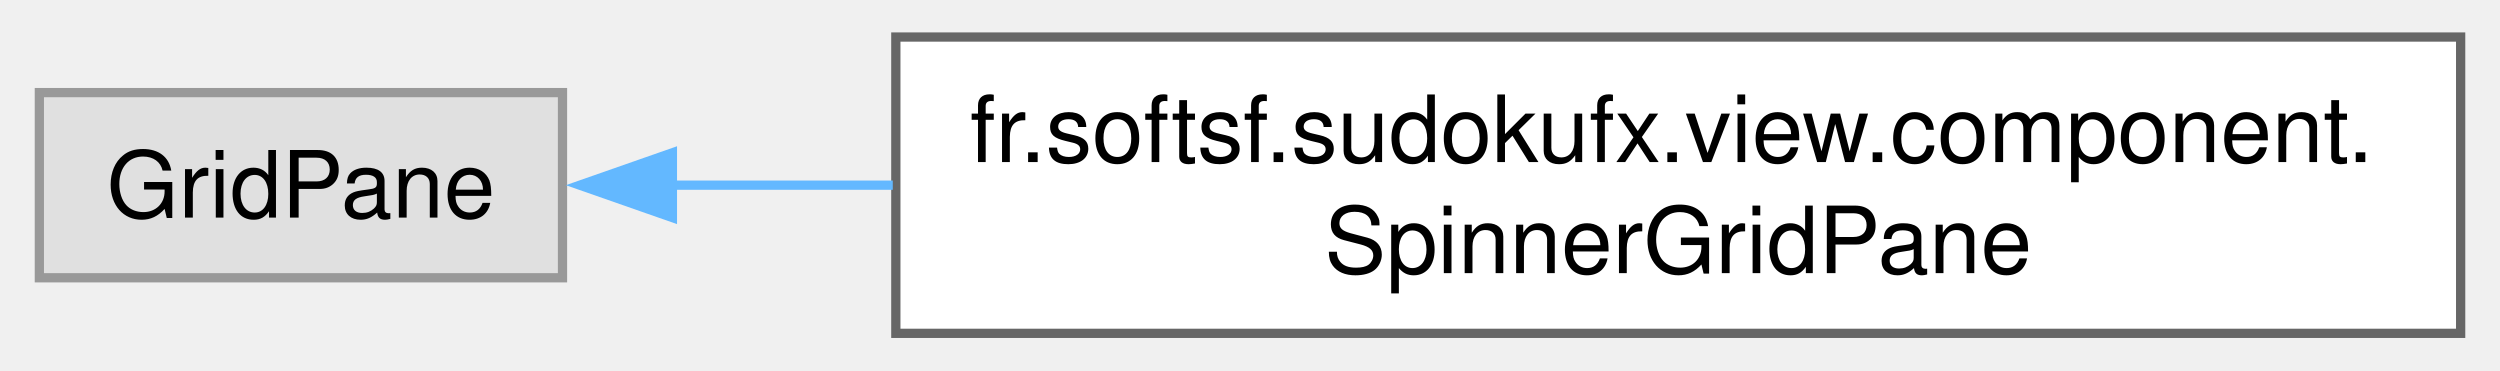
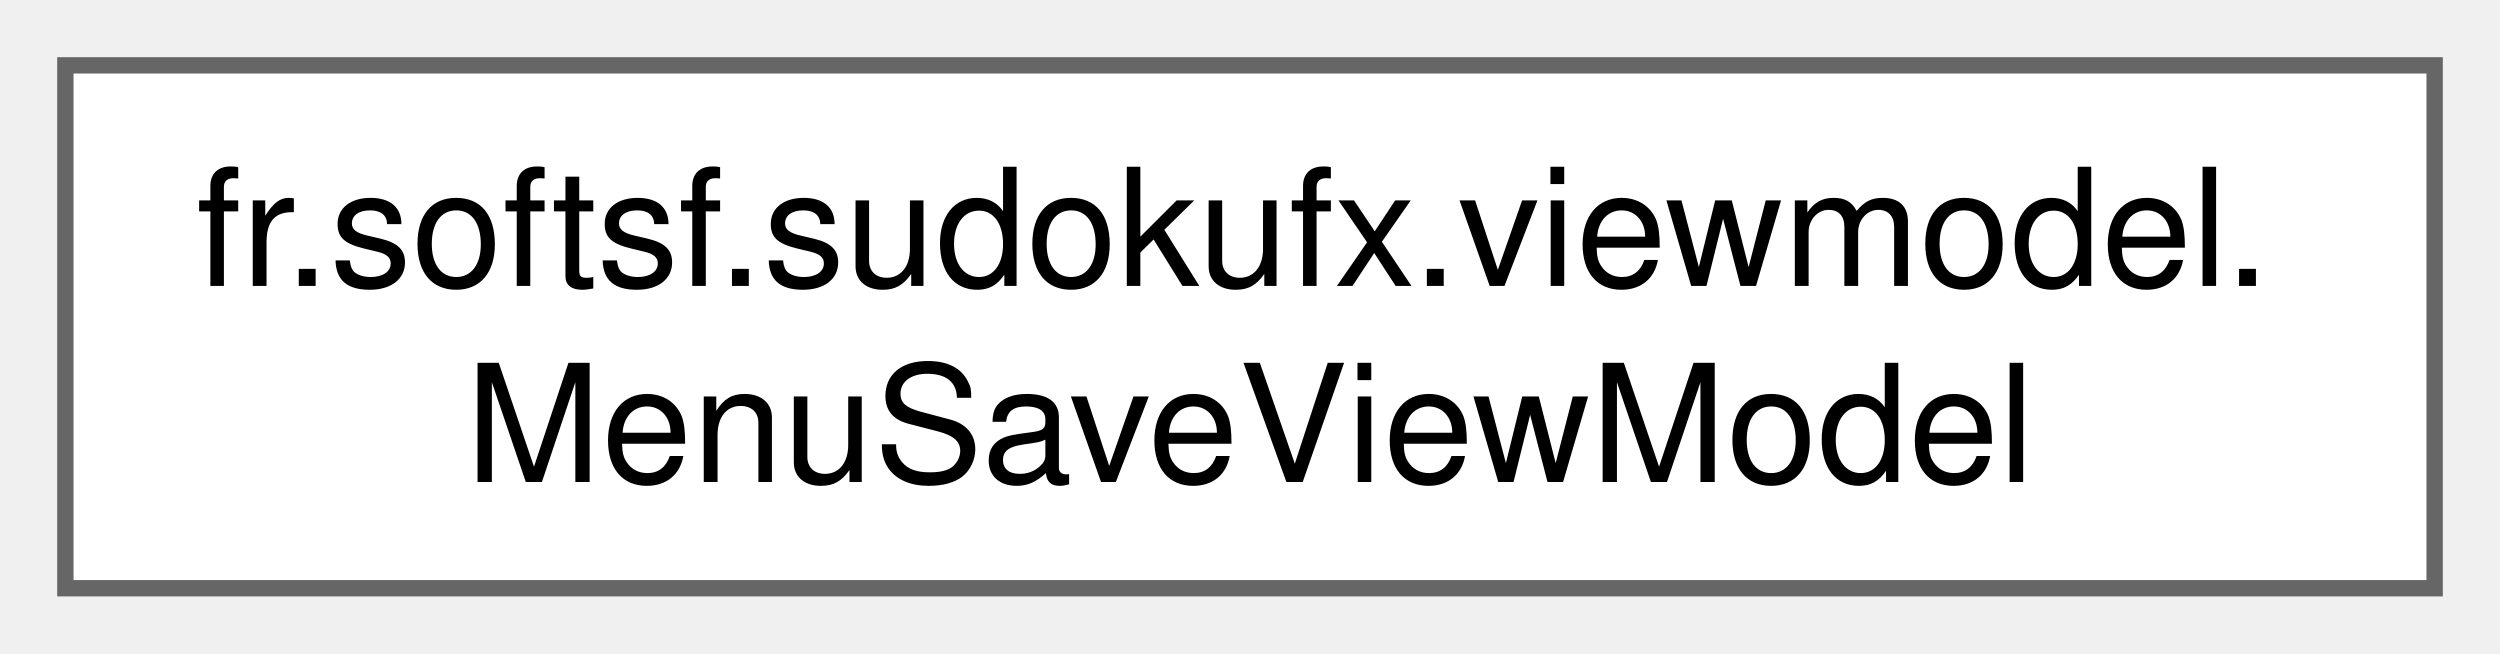
- <svg xmlns="http://www.w3.org/2000/svg" xmlns:xlink="http://www.w3.org/1999/xlink" width="270pt" height="40pt" viewBox="0.00 0.00 269.50 40.00">
+ <svg xmlns="http://www.w3.org/2000/svg" xmlns:xlink="http://www.w3.org/1999/xlink" width="153pt" height="40pt" viewBox="0.00 0.00 153.00 40.00">
  <g id="graph0" class="graph" transform="scale(1 1) rotate(0) translate(4 36)">
    <g id="Node000000" class="node">
      <g id="a_Node000000">
-         <a xlink:title=" ">
-           <polygon fill="#e0e0e0" stroke="#999999" points="56.5,-26 0,-26 0,-6 56.5,-6 56.5,-26" />
-           <text text-anchor="middle" x="28.25" y="-12.5" font-family="Helvetica,sans-Serif" font-size="10.00">GridPane</text>
-         </a>
-       </g>
-     </g>
-     <g id="Node000001" class="node">
-       <g id="a_Node000001">
-         <a xlink:href="classfr_1_1softsf_1_1sudokufx_1_1view_1_1component_1_1_spinner_grid_pane.html" target="_top" xlink:title="A custom JavaFX GridPane that displays a two-phase animated spinner using Unicode icons.">
-           <polygon fill="white" stroke="#666666" points="261.5,-32 92.5,-32 92.5,0 261.5,0 261.5,-32" />
-           <text text-anchor="start" x="100.5" y="-18.5" font-family="Helvetica,sans-Serif" font-size="10.00">fr.softsf.sudokufx.view.component.</text>
-           <text text-anchor="middle" x="177" y="-6.5" font-family="Helvetica,sans-Serif" font-size="10.00">SpinnerGridPane</text>
-         </a>
-       </g>
-     </g>
-     <g id="edge16_Node000000_Node000001" class="edge">
-       <g id="a_edge16_Node000000_Node000001">
-         <a xlink:title=" ">
-           <path fill="none" stroke="#63b8ff" d="M68.12,-16C75.65,-16 83.82,-16 92.17,-16" />
-           <polygon fill="#63b8ff" stroke="#63b8ff" points="68.37,-12.5 58.37,-16 68.37,-19.5 68.37,-12.5" />
+         <a xlink:href="classfr_1_1softsf_1_1sudokufx_1_1viewmodel_1_1_menu_save_view_model.html" target="_top" xlink:title="ViewModel for managing backup menu UI state and accessibility texts.">
+           <polygon fill="white" stroke="#666666" points="145,-32 0,-32 0,0 145,0 145,-32" />
+           <text text-anchor="start" x="8" y="-18.5" font-family="Helvetica,sans-Serif" font-size="10.00">fr.softsf.sudokufx.viewmodel.</text>
+           <text text-anchor="middle" x="72.5" y="-6.5" font-family="Helvetica,sans-Serif" font-size="10.00">MenuSaveViewModel</text>
        </a>
      </g>
    </g>
  </g>
</svg>
